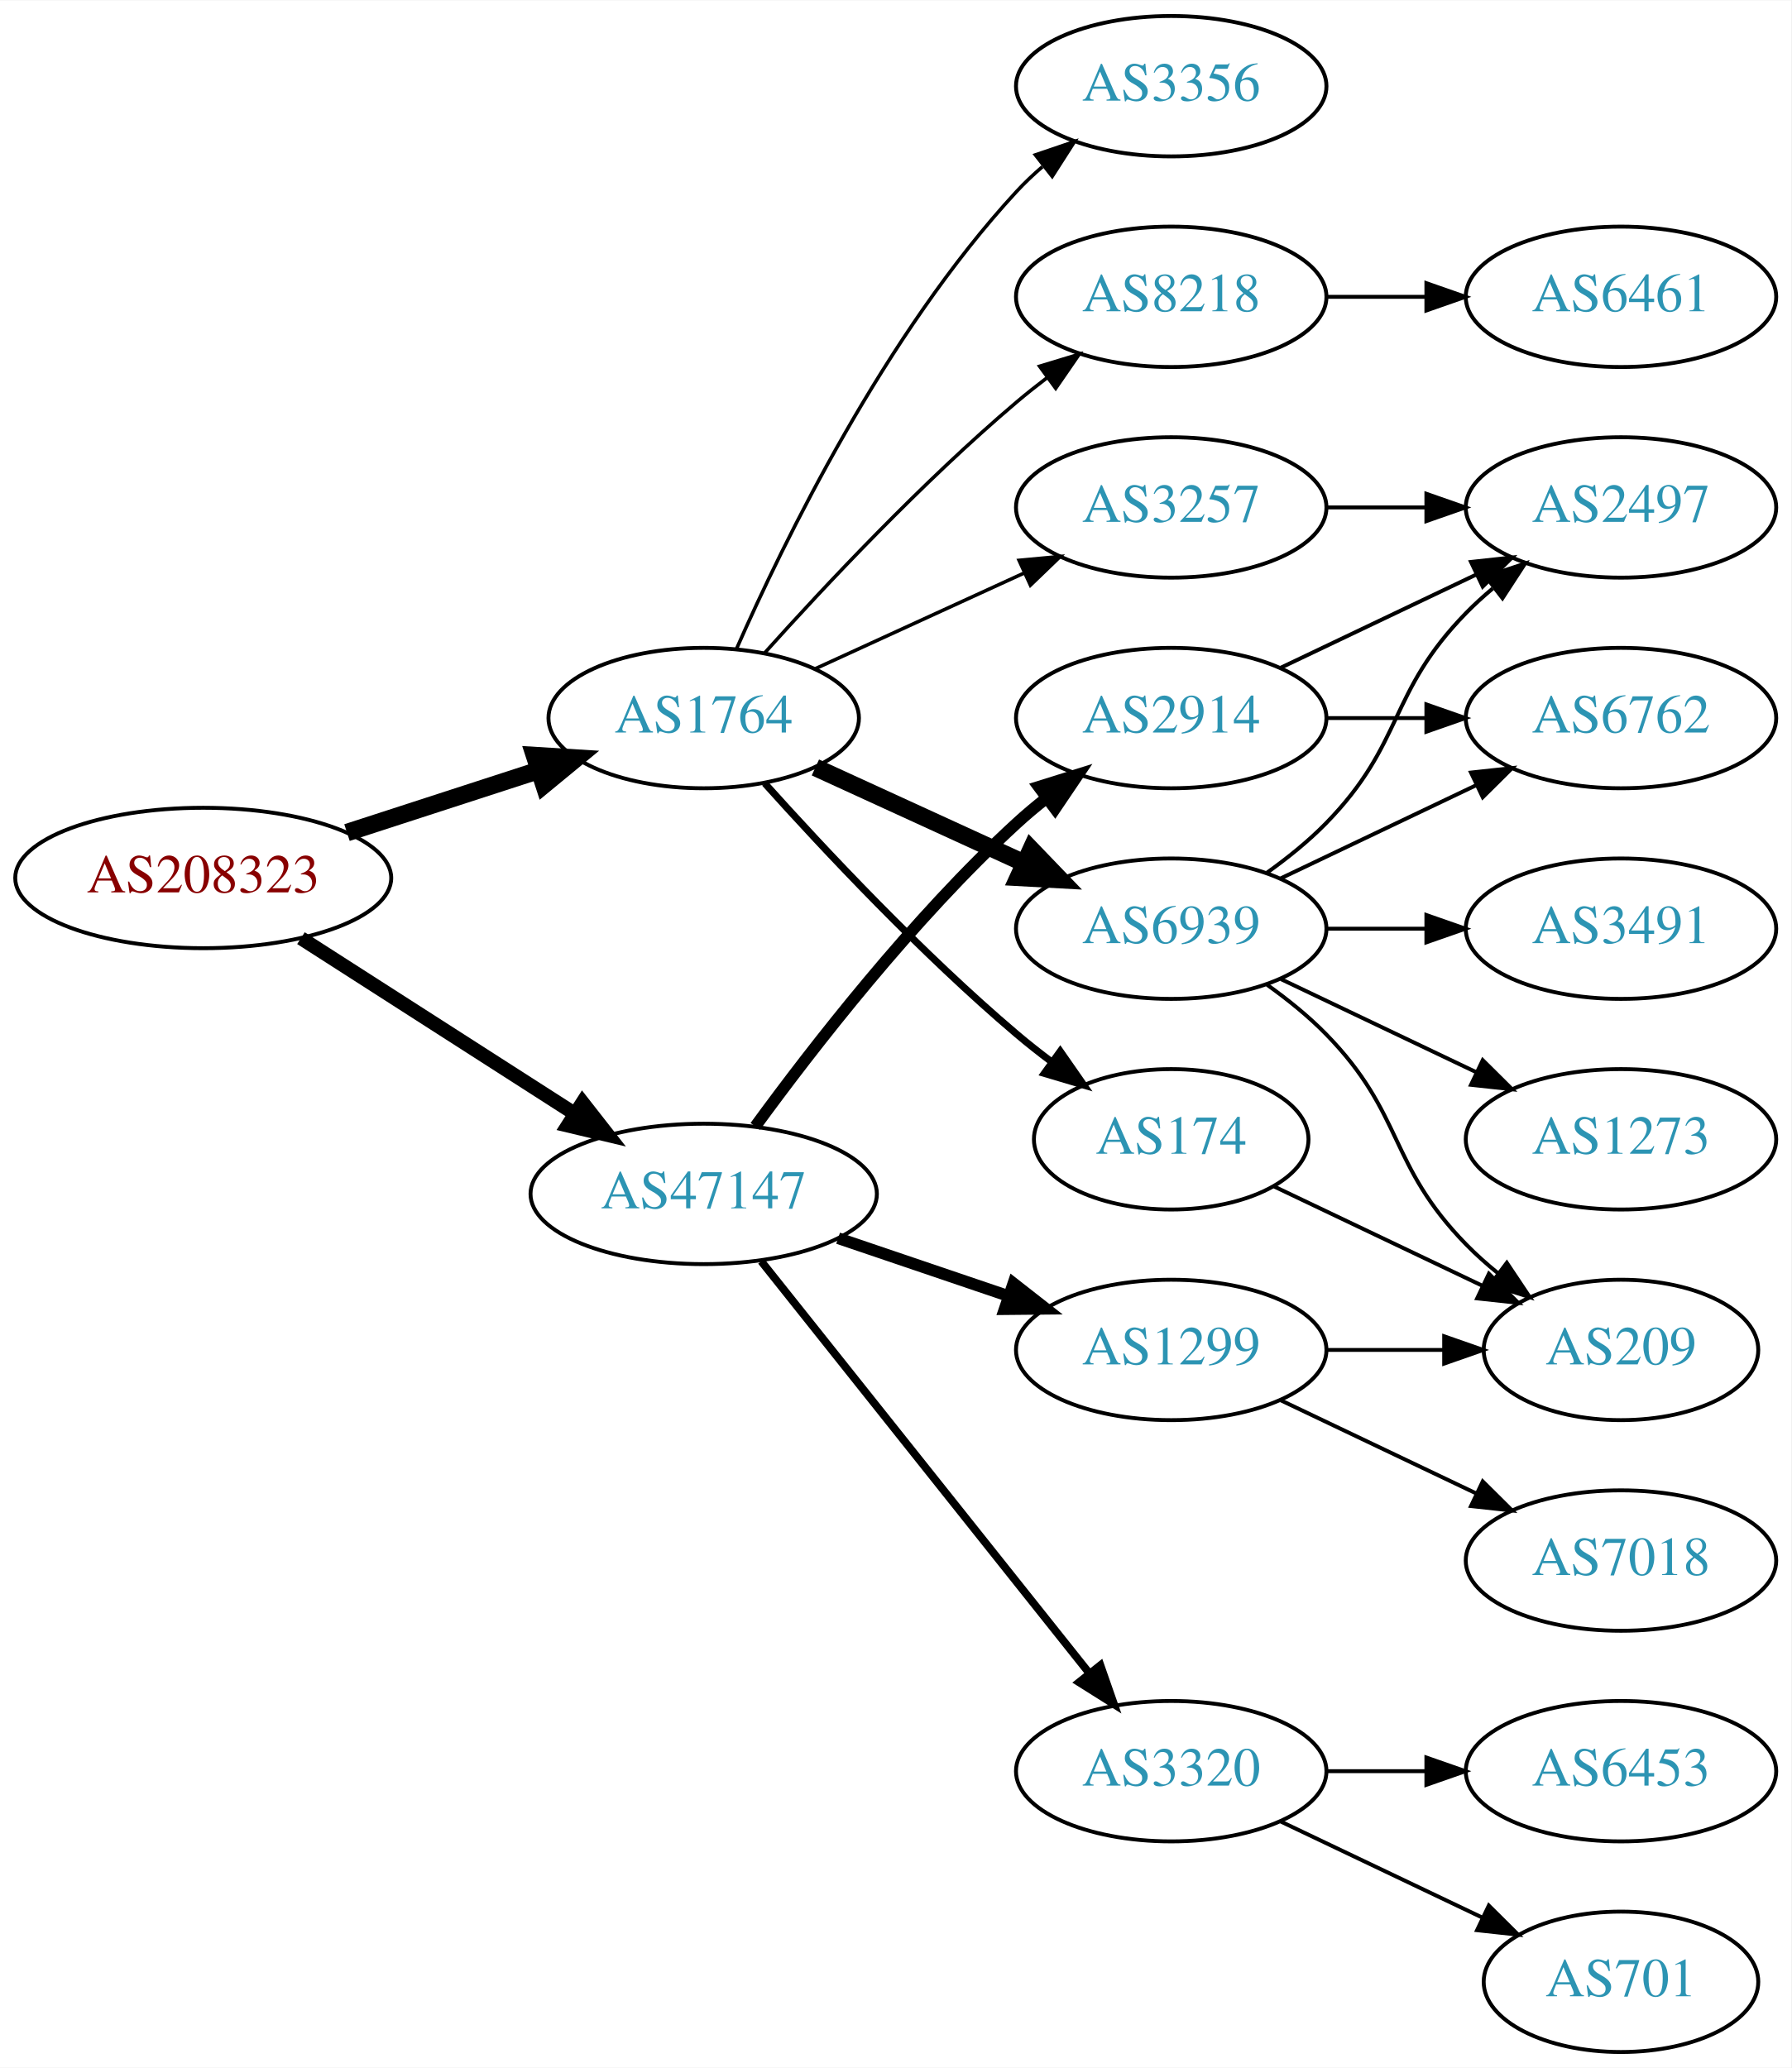
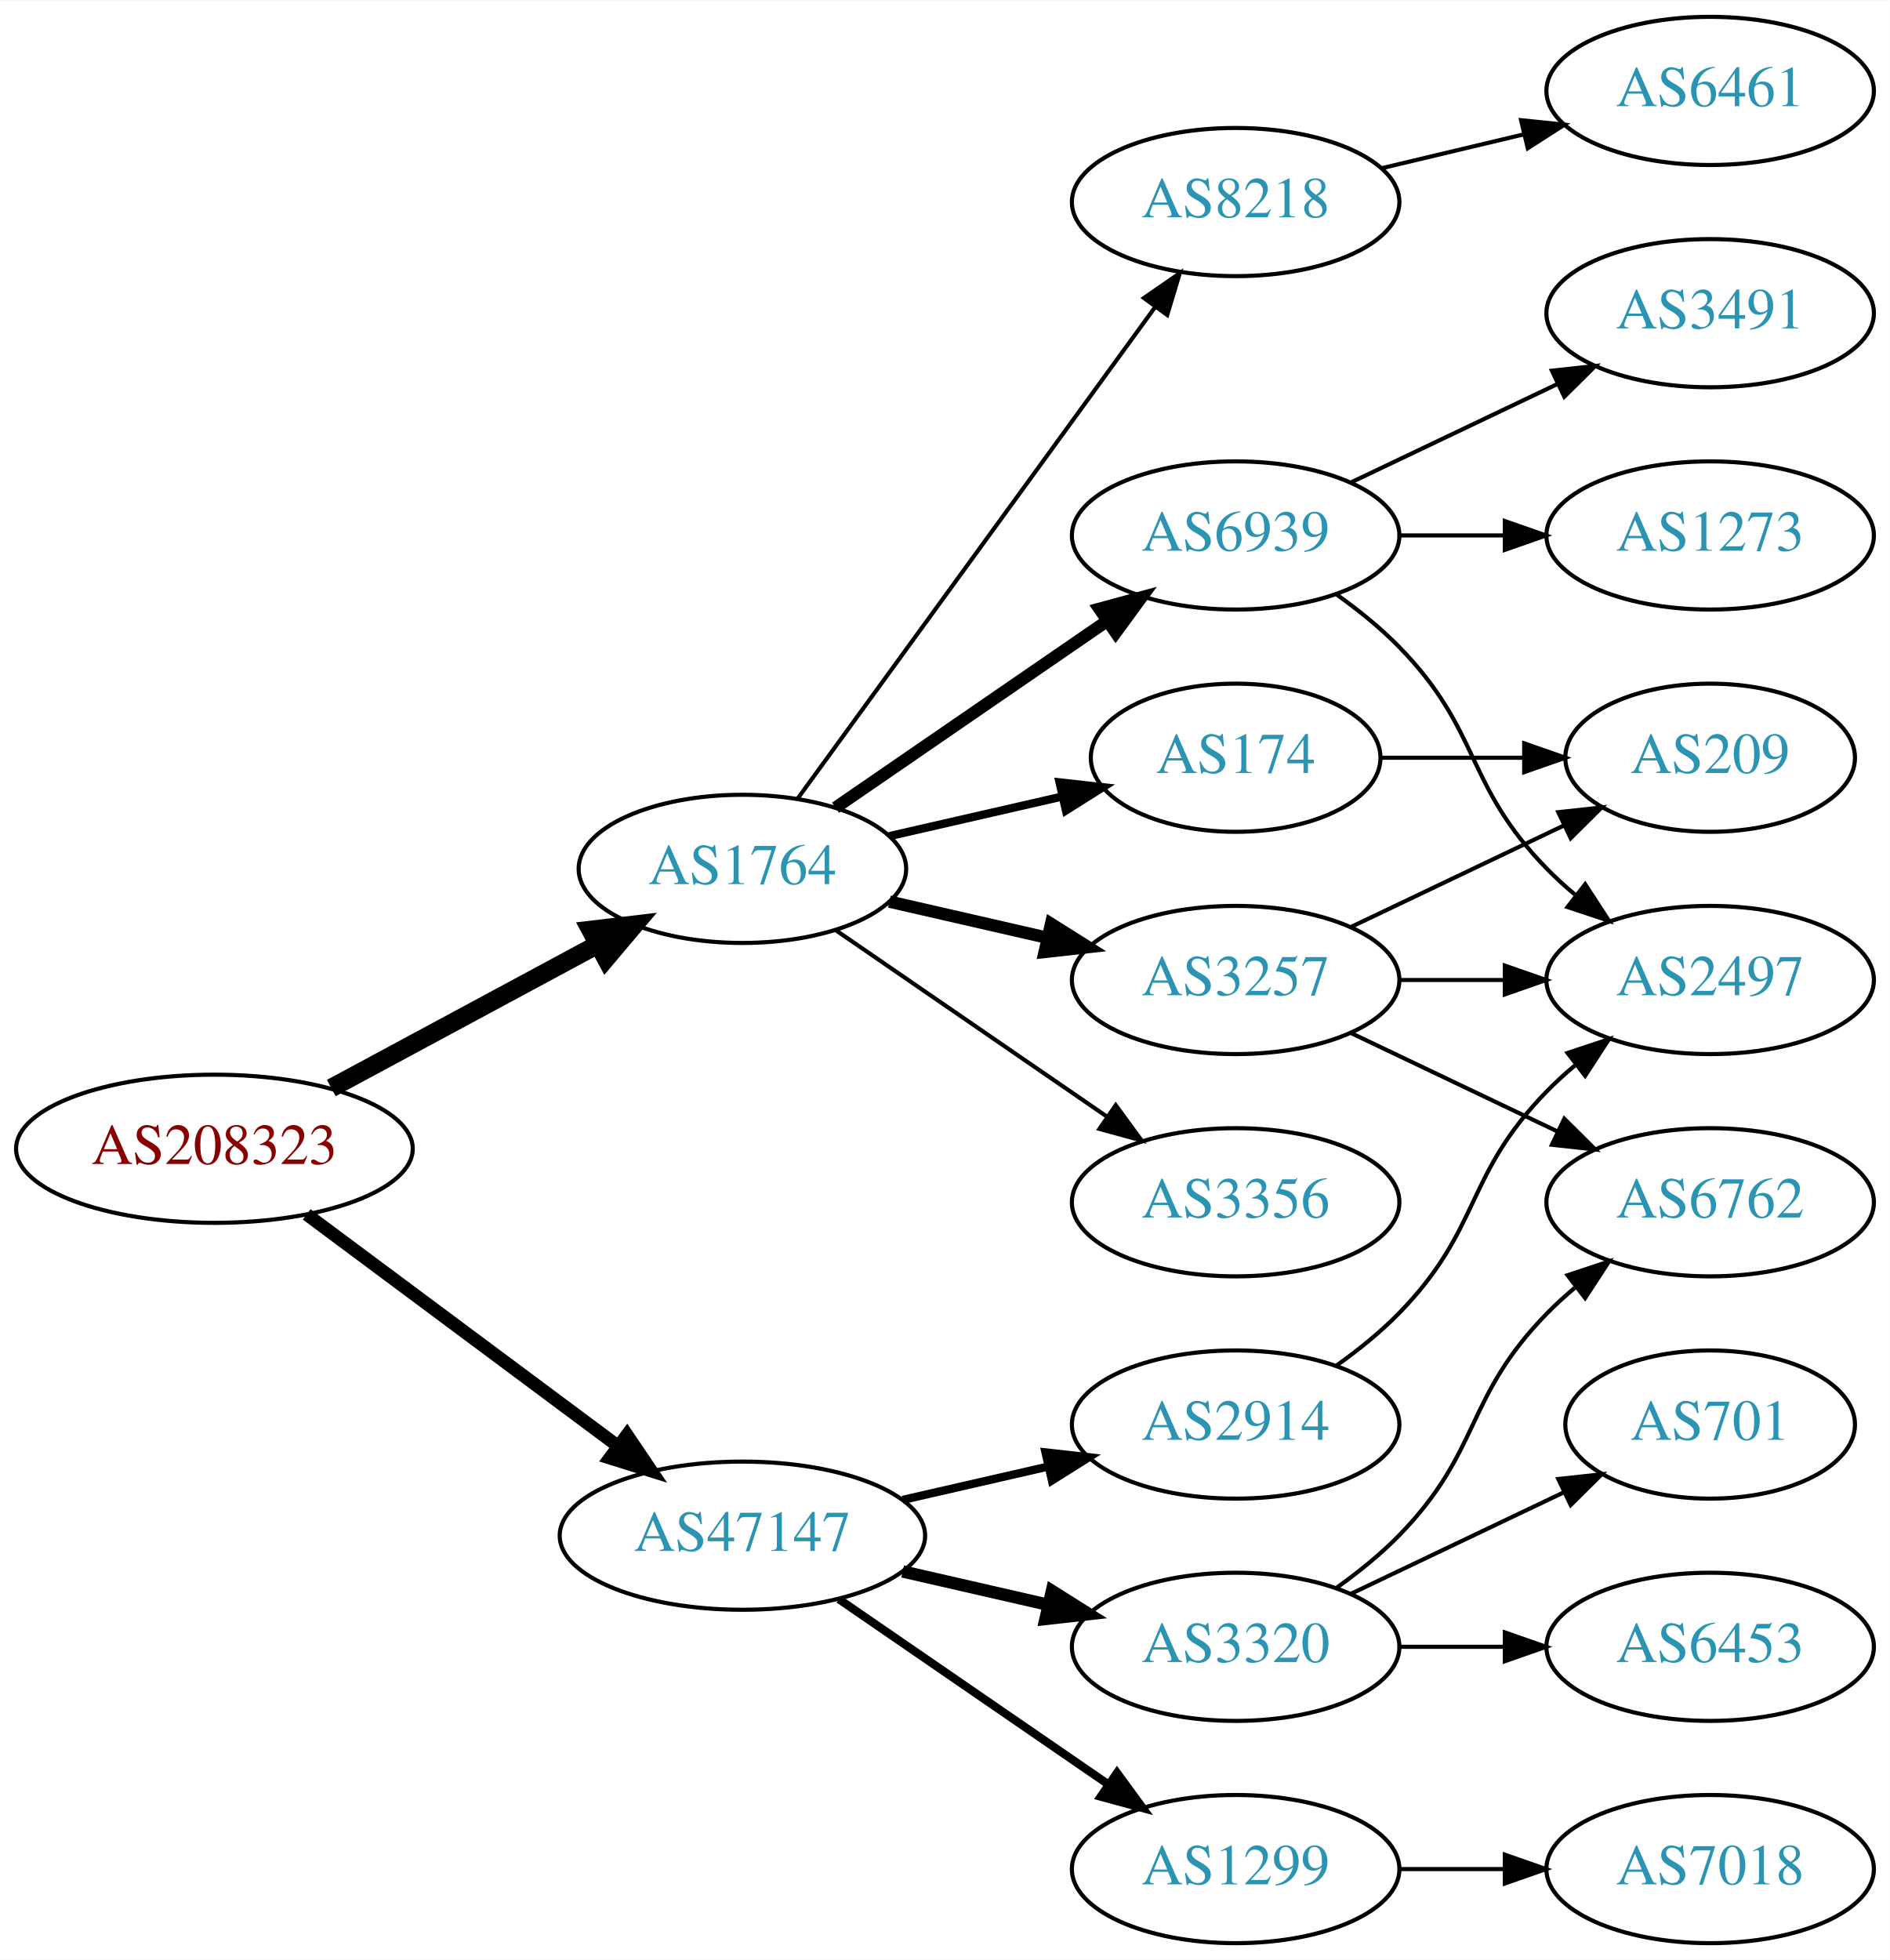
- <svg xmlns="http://www.w3.org/2000/svg" xmlns:xlink="http://www.w3.org/1999/xlink" width="459pt" height="530pt" viewBox="0.00 0.00 459.17 530.00">
-   <g id="graph0" class="graph" transform="scale(1 1) rotate(0) translate(4 526)">
-     <polygon fill="white" stroke="none" points="-4,4 -4,-526 455.17,-526 455.17,4 -4,4" />
+ <svg xmlns="http://www.w3.org/2000/svg" xmlns:xlink="http://www.w3.org/1999/xlink" width="459pt" height="476pt" viewBox="0.00 0.00 459.17 476.00">
+   <g id="graph0" class="graph" transform="scale(1 1) rotate(0) translate(4 472)">
+     <polygon fill="white" stroke="none" points="-4,4 -4,-472 455.17,-472 455.17,4 -4,4" />
    <g id="node1" class="node">
      <g id="a_node1">
        <a xlink:href="/asn/208323" xlink:title="AS208323 ~ ZVR: 1254016365 [AT]">
-           <ellipse fill="#ffffff" stroke="black" cx="48.096" cy="-301" rx="48.192" ry="18" />
-           <text text-anchor="middle" x="48.096" y="-297.3" font-family="Times,serif" font-size="14.00" fill="#880000">AS208323</text>
+           <ellipse fill="#ffffff" stroke="black" cx="48.096" cy="-193" rx="48.192" ry="18" />
+           <text text-anchor="middle" x="48.096" y="-189.3" font-family="Times,serif" font-size="14.00" fill="#880000">AS208323</text>
        </a>
      </g>
    </g>
    <g id="node2" class="node">
      <g id="a_node2">
        <a xlink:href="/asn/1764" xlink:title="AS1764 ~ NEXTLAYER-AS [AT]">
-           <ellipse fill="#ffffff" stroke="black" cx="176.388" cy="-342" rx="39.794" ry="18" />
-           <text text-anchor="middle" x="176.388" y="-338.3" font-family="Times,serif" font-size="14.00" fill="#2c94b3">AS1764</text>
+           <ellipse fill="#ffffff" stroke="black" cx="176.388" cy="-261" rx="39.794" ry="18" />
+           <text text-anchor="middle" x="176.388" y="-257.3" font-family="Times,serif" font-size="14.00" fill="#2c94b3">AS1764</text>
        </a>
      </g>
    </g>
    <g id="edge1" class="edge">
-       <path fill="none" stroke="black" stroke-width="4.5" d="M84.948,-312.639C100.287,-317.619 118.287,-323.463 134.173,-328.62" />
-       <polygon fill="black" stroke="black" stroke-width="4.5" points="133.021,-332.386 143.748,-331.728 135.452,-324.895 133.021,-332.386" />
+       <path fill="none" stroke="black" stroke-width="4.5" d="M76.499,-207.755C95.498,-217.985 120.934,-231.68 141.251,-242.62" />
+       <polygon fill="black" stroke="black" stroke-width="4.5" points="139.512,-246.155 150.184,-247.429 143.246,-239.222 139.512,-246.155" />
    </g>
    <g id="node3" class="node">
      <g id="a_node3">
        <a xlink:href="/asn/47147" xlink:title="AS47147 ~ ANEXIA Internetdienstleistungs GmbH [AT]">
-           <ellipse fill="#ffffff" stroke="black" cx="176.388" cy="-220" rx="44.393" ry="18" />
-           <text text-anchor="middle" x="176.388" y="-216.3" font-family="Times,serif" font-size="14.00" fill="#2c94b3">AS47147</text>
+           <ellipse fill="#ffffff" stroke="black" cx="176.388" cy="-99" rx="44.393" ry="18" />
+           <text text-anchor="middle" x="176.388" y="-95.3" font-family="Times,serif" font-size="14.00" fill="#2c94b3">AS47147</text>
        </a>
      </g>
    </g>
    <g id="edge2" class="edge">
-       <path fill="none" stroke="black" stroke-width="3.6" d="M73.147,-285.574C93.024,-272.826 121.421,-254.613 143.246,-240.615" />
-       <polygon fill="black" stroke="black" stroke-width="3.6" points="145.325,-243.439 151.853,-235.095 141.546,-237.547 145.325,-243.439" />
+       <path fill="none" stroke="black" stroke-width="3.15" d="M70.519,-177.054C91.328,-161.566 123.078,-137.934 146.192,-120.731" />
+       <polygon fill="black" stroke="black" stroke-width="3.15" points="148.348,-123.489 154.28,-114.71 144.169,-117.873 148.348,-123.489" />
    </g>
    <g id="node4" class="node">
      <g id="a_node4">
-         <a xlink:href="/asn/3257" xlink:title="AS3257 ~ GTT [DE]">
-           <ellipse fill="#ffffff" stroke="black" cx="296.23" cy="-396" rx="39.794" ry="18" />
-           <text text-anchor="middle" x="296.23" y="-392.3" font-family="Times,serif" font-size="14.00" fill="#2c94b3">AS3257</text>
+         <a xlink:href="/asn/8218" xlink:title="AS8218 ~ legacy Neotelecoms [FR]">
+           <ellipse fill="#ffffff" stroke="black" cx="296.23" cy="-423" rx="39.794" ry="18" />
+           <text text-anchor="middle" x="296.23" y="-419.3" font-family="Times,serif" font-size="14.00" fill="#2c94b3">AS8218</text>
        </a>
      </g>
    </g>
    <g id="edge3" class="edge">
-       <path fill="none" stroke="black" stroke-width="0.9" d="M205.016,-354.661C220.973,-361.973 241.244,-371.261 258.527,-379.181" />
-       <polygon fill="black" stroke="black" stroke-width="0.9" points="257.225,-382.435 267.774,-383.419 260.141,-376.071 257.225,-382.435" />
+       <path fill="none" stroke="black" d="M189.776,-278.031C210.498,-306.517 252.301,-363.985 276.589,-397.374" />
+       <polygon fill="black" stroke="black" points="273.94,-399.682 282.653,-405.71 279.601,-395.564 273.94,-399.682" />
    </g>
    <g id="node5" class="node">
      <g id="a_node5">
-         <a xlink:href="/asn/174" xlink:title="AS174 ~ Cogent Communications [US]">
-           <ellipse fill="#ffffff" stroke="black" cx="296.23" cy="-234" rx="35.194" ry="18" />
-           <text text-anchor="middle" x="296.23" y="-230.3" font-family="Times,serif" font-size="14.00" fill="#2c94b3">AS174</text>
+         <a xlink:href="/asn/6939" xlink:title="AS6939 ~ Hurricane Electric LLC [US]">
+           <ellipse fill="#ffffff" stroke="black" cx="296.23" cy="-342" rx="39.794" ry="18" />
+           <text text-anchor="middle" x="296.23" y="-338.3" font-family="Times,serif" font-size="14.00" fill="#2c94b3">AS6939</text>
        </a>
      </g>
    </g>
    <g id="edge4" class="edge">
-       <path fill="none" stroke="black" stroke-width="1.8" d="M192.034,-325.275C207.334,-308.235 232.432,-281.477 256.584,-261 259.436,-258.582 262.501,-256.167 265.612,-253.831" />
-       <polygon fill="black" stroke="black" stroke-width="1.8" points="267.785,-256.578 273.84,-247.884 263.685,-250.905 267.785,-256.578" />
+       <path fill="none" stroke="black" stroke-width="3" d="M199.002,-275.857C217.49,-288.565 244.304,-306.995 264.934,-321.175" />
+       <polygon fill="black" stroke="black" stroke-width="3" points="263.13,-324.183 273.354,-326.963 267.096,-318.414 263.13,-324.183" />
    </g>
    <g id="node6" class="node">
      <g id="a_node6">
-         <a xlink:href="/asn/3356" xlink:title="AS3356 ~ Level 3 Parent, LLC [US]">
-           <ellipse fill="#ffffff" stroke="black" cx="296.23" cy="-504" rx="39.794" ry="18" />
-           <text text-anchor="middle" x="296.23" y="-500.3" font-family="Times,serif" font-size="14.00" fill="#2c94b3">AS3356</text>
+         <a xlink:href="/asn/174" xlink:title="AS174 ~ Cogent Communications [US]">
+           <ellipse fill="#ffffff" stroke="black" cx="296.23" cy="-288" rx="35.194" ry="18" />
+           <text text-anchor="middle" x="296.23" y="-284.3" font-family="Times,serif" font-size="14.00" fill="#2c94b3">AS174</text>
        </a>
      </g>
    </g>
    <g id="edge5" class="edge">
-       <path fill="none" stroke="black" stroke-width="0.9" d="M184.803,-359.761C196.872,-387.183 222.843,-440.473 256.584,-477 258.614,-479.198 260.853,-481.319 263.199,-483.34" />
-       <polygon fill="black" stroke="black" stroke-width="0.9" points="261.411,-486.386 271.443,-489.794 265.726,-480.874 261.411,-486.386" />
+       <path fill="none" stroke="black" stroke-width="2" d="M212.107,-268.955C225.199,-271.955 240.222,-275.396 253.862,-278.522" />
+       <polygon fill="black" stroke="black" stroke-width="2" points="253.44,-282.016 263.97,-280.838 255.004,-275.193 253.44,-282.016" />
    </g>
    <g id="node7" class="node">
      <g id="a_node7">
-         <a xlink:href="/asn/6939" xlink:title="AS6939 ~ Hurricane Electric LLC [US]">
-           <ellipse fill="#ffffff" stroke="black" cx="296.23" cy="-288" rx="39.794" ry="18" />
-           <text text-anchor="middle" x="296.23" y="-284.3" font-family="Times,serif" font-size="14.00" fill="#2c94b3">AS6939</text>
+         <a xlink:href="/asn/3257" xlink:title="AS3257 ~ GTT [DE]">
+           <ellipse fill="#ffffff" stroke="black" cx="296.23" cy="-234" rx="39.794" ry="18" />
+           <text text-anchor="middle" x="296.23" y="-230.3" font-family="Times,serif" font-size="14.00" fill="#2c94b3">AS3257</text>
        </a>
      </g>
    </g>
    <g id="edge6" class="edge">
-       <path fill="none" stroke="black" stroke-width="4.5" d="M205.016,-329.339C220.973,-322.027 241.244,-312.739 258.527,-304.819" />
-       <polygon fill="black" stroke="black" stroke-width="4.5" points="260.324,-308.327 267.774,-300.581 257.043,-301.168 260.324,-308.327" />
+       <path fill="none" stroke="black" stroke-width="3" d="M212.107,-253.045C224.107,-250.296 237.728,-247.175 250.42,-244.267" />
+       <polygon fill="black" stroke="black" stroke-width="3" points="251.386,-247.636 260.352,-241.991 249.823,-240.813 251.386,-247.636" />
    </g>
    <g id="node8" class="node">
      <g id="a_node8">
-         <a xlink:href="/asn/8218" xlink:title="AS8218 ~ legacy Neotelecoms [FR]">
-           <ellipse fill="#ffffff" stroke="black" cx="296.23" cy="-450" rx="39.794" ry="18" />
-           <text text-anchor="middle" x="296.23" y="-446.3" font-family="Times,serif" font-size="14.00" fill="#2c94b3">AS8218</text>
+         <a xlink:href="/asn/3356" xlink:title="AS3356 ~ Level 3 Parent, LLC [US]">
+           <ellipse fill="#ffffff" stroke="black" cx="296.23" cy="-180" rx="39.794" ry="18" />
+           <text text-anchor="middle" x="296.23" y="-176.3" font-family="Times,serif" font-size="14.00" fill="#2c94b3">AS3356</text>
        </a>
      </g>
    </g>
    <g id="edge7" class="edge">
-       <path fill="none" stroke="black" stroke-width="0.9" d="M192.034,-358.725C207.334,-375.765 232.432,-402.523 256.584,-423 259.081,-425.117 261.741,-427.232 264.453,-429.293" />
-       <polygon fill="black" stroke="black" stroke-width="0.9" points="262.489,-432.194 272.629,-435.266 266.619,-426.541 262.489,-432.194" />
+       <path fill="none" stroke="black" d="M199.002,-246.143C217.49,-233.435 244.304,-215.005 264.934,-200.825" />
+       <polygon fill="black" stroke="black" points="267.096,-203.586 273.354,-195.037 263.13,-197.817 267.096,-203.586" />
    </g>
    <g id="node15" class="node">
      <g id="a_node15">
-         <a xlink:href="/asn/2914" xlink:title="AS2914 ~ NTT America, Inc. [US]">
-           <ellipse fill="#ffffff" stroke="black" cx="296.23" cy="-342" rx="39.794" ry="18" />
-           <text text-anchor="middle" x="296.23" y="-338.3" font-family="Times,serif" font-size="14.00" fill="#2c94b3">AS2914</text>
+         <a xlink:href="/asn/3320" xlink:title="AS3320 ~ DTAG [DE]">
+           <ellipse fill="#ffffff" stroke="black" cx="296.23" cy="-72" rx="39.794" ry="18" />
+           <text text-anchor="middle" x="296.23" y="-68.3" font-family="Times,serif" font-size="14.00" fill="#2c94b3">AS3320</text>
        </a>
      </g>
    </g>
    <g id="edge16" class="edge">
-       <path fill="none" stroke="black" stroke-width="3" d="M189.609,-237.31C204.21,-257.312 230.014,-290.6 256.584,-315 258.995,-317.214 261.596,-319.396 264.269,-321.501" />
-       <polygon fill="black" stroke="black" stroke-width="3" points="262.274,-324.379 272.386,-327.542 266.454,-318.764 262.274,-324.379" />
+       <path fill="none" stroke="black" stroke-width="3" d="M215.322,-90.308C226.563,-87.733 238.976,-84.889 250.599,-82.226" />
+       <polygon fill="black" stroke="black" stroke-width="3" points="251.595,-85.588 260.56,-79.944 250.031,-78.765 251.595,-85.588" />
    </g>
    <g id="node16" class="node">
      <g id="a_node16">
        <a xlink:href="/asn/1299" xlink:title="AS1299 ~ Telia Carrier [EU]">
-           <ellipse fill="#ffffff" stroke="black" cx="296.23" cy="-180" rx="39.794" ry="18" />
-           <text text-anchor="middle" x="296.23" y="-176.3" font-family="Times,serif" font-size="14.00" fill="#2c94b3">AS1299</text>
+           <ellipse fill="#ffffff" stroke="black" cx="296.23" cy="-18" rx="39.794" ry="18" />
+           <text text-anchor="middle" x="296.23" y="-14.3" font-family="Times,serif" font-size="14.00" fill="#2c94b3">AS1299</text>
        </a>
      </g>
    </g>
    <g id="edge17" class="edge">
-       <path fill="none" stroke="black" stroke-width="3" d="M210.841,-208.645C224.442,-204.028 240.284,-198.651 254.546,-193.81" />
-       <polygon fill="black" stroke="black" stroke-width="3" points="255.775,-197.089 264.119,-190.56 253.525,-190.46 255.775,-197.089" />
+       <path fill="none" stroke="black" stroke-width="2" d="M199.83,-83.574C218.412,-70.802 244.972,-52.545 265.352,-38.537" />
+       <polygon fill="black" stroke="black" stroke-width="2" points="267.408,-41.371 273.666,-32.822 263.443,-35.602 267.408,-41.371" />
    </g>
    <g id="node17" class="node">
      <g id="a_node17">
-         <a xlink:href="/asn/3320" xlink:title="AS3320 ~ DTAG [DE]">
-           <ellipse fill="#ffffff" stroke="black" cx="296.23" cy="-72" rx="39.794" ry="18" />
-           <text text-anchor="middle" x="296.23" y="-68.3" font-family="Times,serif" font-size="14.00" fill="#2c94b3">AS3320</text>
+         <a xlink:href="/asn/2914" xlink:title="AS2914 ~ NTT America, Inc. [US]">
+           <ellipse fill="#ffffff" stroke="black" cx="296.23" cy="-126" rx="39.794" ry="18" />
+           <text text-anchor="middle" x="296.23" y="-122.3" font-family="Times,serif" font-size="14.00" fill="#2c94b3">AS2914</text>
        </a>
      </g>
    </g>
    <g id="edge18" class="edge">
-       <path fill="none" stroke="black" stroke-width="2" d="M191.136,-202.733C211.892,-176.666 251.337,-127.126 275.261,-97.079" />
-       <polygon fill="black" stroke="black" stroke-width="2" points="278.078,-99.16 281.569,-89.157 272.602,-94.8 278.078,-99.16" />
+       <path fill="none" stroke="black" stroke-width="2" d="M215.322,-107.692C226.563,-110.267 238.976,-113.111 250.599,-115.774" />
+       <polygon fill="black" stroke="black" stroke-width="2" points="250.031,-119.235 260.56,-118.057 251.595,-112.412 250.031,-119.235" />
    </g>
    <g id="node9" class="node">
      <g id="a_node9">
-         <a xlink:href="/asn/2497" xlink:title="AS2497 ~ Internet Initiative Japan Inc. [JP]">
-           <ellipse fill="#ffffff" stroke="black" cx="411.523" cy="-396" rx="39.794" ry="18" />
-           <text text-anchor="middle" x="411.523" y="-392.3" font-family="Times,serif" font-size="14.00" fill="#2c94b3">AS2497</text>
-         </a>
-       </g>
-     </g>
-     <g id="edge8" class="edge">
-       <path fill="none" stroke="black" d="M335.902,-396C344.105,-396 352.869,-396 361.401,-396" />
-       <polygon fill="black" stroke="black" points="361.641,-399.5 371.641,-396 361.641,-392.5 361.641,-399.5" />
-     </g>
-     <g id="node13" class="node">
-       <g id="a_node13">
-         <a xlink:href="/asn/209" xlink:title="AS209 ~ CenturyLink Communications, LLC [US]">
-           <ellipse fill="#ffffff" stroke="black" cx="411.523" cy="-180" rx="35.194" ry="18" />
-           <text text-anchor="middle" x="411.523" y="-176.3" font-family="Times,serif" font-size="14.00" fill="#2c94b3">AS209</text>
-         </a>
-       </g>
-     </g>
-     <g id="edge14" class="edge">
-       <path fill="none" stroke="black" d="M322.655,-221.881C338.398,-214.378 358.82,-204.644 376.013,-196.449" />
-       <polygon fill="black" stroke="black" points="377.662,-199.54 385.183,-192.078 374.65,-193.221 377.662,-199.54" />
-     </g>
-     <g id="edge13" class="edge">
-       <path fill="none" stroke="black" d="M320.824,-302.389C326.08,-306.148 331.412,-310.437 335.877,-315 356.049,-335.617 351.704,-348.383 371.877,-369 373.969,-371.139 376.253,-373.218 378.63,-375.21" />
-       <polygon fill="black" stroke="black" points="376.873,-378.275 386.929,-381.611 381.148,-372.732 376.873,-378.275" />
-     </g>
-     <g id="node10" class="node">
-       <g id="a_node10">
-         <a xlink:href="/asn/1273" xlink:title="AS1273 ~ Vodafone Group PLC [EU]">
-           <ellipse fill="#ffffff" stroke="black" cx="411.523" cy="-234" rx="39.794" ry="18" />
-           <text text-anchor="middle" x="411.523" y="-230.3" font-family="Times,serif" font-size="14.00" fill="#2c94b3">AS1273</text>
-         </a>
-       </g>
-     </g>
-     <g id="edge9" class="edge">
-       <path fill="none" stroke="black" d="M324.367,-275.066C339.361,-267.919 358.182,-258.948 374.405,-251.215" />
-       <polygon fill="black" stroke="black" points="376.087,-254.291 383.608,-246.829 373.075,-247.972 376.087,-254.291" />
-     </g>
-     <g id="node11" class="node">
-       <g id="a_node11">
-         <a xlink:href="/asn/3491" xlink:title="AS3491 ~ PCCW Global, Inc. [US]">
-           <ellipse fill="#ffffff" stroke="black" cx="411.523" cy="-288" rx="39.794" ry="18" />
-           <text text-anchor="middle" x="411.523" y="-284.3" font-family="Times,serif" font-size="14.00" fill="#2c94b3">AS3491</text>
-         </a>
-       </g>
-     </g>
-     <g id="edge10" class="edge">
-       <path fill="none" stroke="black" d="M335.902,-288C344.105,-288 352.869,-288 361.401,-288" />
-       <polygon fill="black" stroke="black" points="361.641,-291.5 371.641,-288 361.641,-284.5 361.641,-291.5" />
-     </g>
-     <g id="node12" class="node">
-       <g id="a_node12">
-         <a xlink:href="/asn/6762" xlink:title="AS6762 ~ TELECOM ITALIA SPARKLE S.p.A. [IT]">
-           <ellipse fill="#ffffff" stroke="black" cx="411.523" cy="-342" rx="39.794" ry="18" />
-           <text text-anchor="middle" x="411.523" y="-338.3" font-family="Times,serif" font-size="14.00" fill="#2c94b3">AS6762</text>
-         </a>
-       </g>
-     </g>
-     <g id="edge11" class="edge">
-       <path fill="none" stroke="black" d="M324.367,-300.934C339.361,-308.081 358.182,-317.052 374.405,-324.785" />
-       <polygon fill="black" stroke="black" points="373.075,-328.028 383.608,-329.171 376.087,-321.709 373.075,-328.028" />
-     </g>
-     <g id="edge12" class="edge">
-       <path fill="none" stroke="black" d="M320.824,-273.611C326.08,-269.852 331.412,-265.563 335.877,-261 356.049,-240.383 351.704,-227.617 371.877,-207 374.356,-204.466 377.102,-202.017 379.955,-199.696" />
-       <polygon fill="black" stroke="black" points="382.257,-202.343 388.14,-193.532 378.046,-196.752 382.257,-202.343" />
-     </g>
-     <g id="node14" class="node">
-       <g id="a_node14">
        <a xlink:href="/asn/6461" xlink:title="AS6461 ~ Zayo Bandwidth [US]">
          <ellipse fill="#ffffff" stroke="black" cx="411.523" cy="-450" rx="39.794" ry="18" />
          <text text-anchor="middle" x="411.523" y="-446.3" font-family="Times,serif" font-size="14.00" fill="#2c94b3">AS6461</text>
        </a>
      </g>
    </g>
-     <g id="edge15" class="edge">
-       <path fill="none" stroke="black" d="M335.902,-450C344.105,-450 352.869,-450 361.401,-450" />
-       <polygon fill="black" stroke="black" points="361.641,-453.5 371.641,-450 361.641,-446.5 361.641,-453.5" />
-     </g>
-     <g id="edge20" class="edge">
+     <g id="edge8" class="edge">
+       <path fill="none" stroke="black" d="M331.837,-431.248C342.709,-433.838 354.863,-436.735 366.305,-439.462" />
+       <polygon fill="black" stroke="black" points="365.589,-442.889 376.128,-441.803 367.212,-436.08 365.589,-442.889" />
+     </g>
+     <g id="node10" class="node">
+       <g id="a_node10">
+         <a xlink:href="/asn/3491" xlink:title="AS3491 ~ PCCW Global, Inc. [US]">
+           <ellipse fill="#ffffff" stroke="black" cx="411.523" cy="-396" rx="39.794" ry="18" />
+           <text text-anchor="middle" x="411.523" y="-392.3" font-family="Times,serif" font-size="14.00" fill="#2c94b3">AS3491</text>
+         </a>
+       </g>
+     </g>
+     <g id="edge9" class="edge">
      <path fill="none" stroke="black" d="M324.367,-354.934C339.361,-362.081 358.182,-371.052 374.405,-378.785" />
      <polygon fill="black" stroke="black" points="373.075,-382.028 383.608,-383.171 376.087,-375.709 373.075,-382.028" />
    </g>
-     <g id="edge19" class="edge">
+     <g id="node11" class="node">
+       <g id="a_node11">
+         <a xlink:href="/asn/2497" xlink:title="AS2497 ~ Internet Initiative Japan Inc. [JP]">
+           <ellipse fill="#ffffff" stroke="black" cx="411.523" cy="-234" rx="39.794" ry="18" />
+           <text text-anchor="middle" x="411.523" y="-230.3" font-family="Times,serif" font-size="14.00" fill="#2c94b3">AS2497</text>
+         </a>
+       </g>
+     </g>
+     <g id="edge10" class="edge">
+       <path fill="none" stroke="black" d="M320.824,-327.611C326.08,-323.852 331.412,-319.563 335.877,-315 356.049,-294.383 351.704,-281.617 371.877,-261 373.969,-258.861 376.253,-256.782 378.63,-254.79" />
+       <polygon fill="black" stroke="black" points="381.148,-257.268 386.929,-248.389 376.873,-251.725 381.148,-257.268" />
+     </g>
+     <g id="node12" class="node">
+       <g id="a_node12">
+         <a xlink:href="/asn/1273" xlink:title="AS1273 ~ Vodafone Group PLC [EU]">
+           <ellipse fill="#ffffff" stroke="black" cx="411.523" cy="-342" rx="39.794" ry="18" />
+           <text text-anchor="middle" x="411.523" y="-338.3" font-family="Times,serif" font-size="14.00" fill="#2c94b3">AS1273</text>
+         </a>
+       </g>
+     </g>
+     <g id="edge11" class="edge">
      <path fill="none" stroke="black" d="M335.902,-342C344.105,-342 352.869,-342 361.401,-342" />
      <polygon fill="black" stroke="black" points="361.641,-345.5 371.641,-342 361.641,-338.5 361.641,-345.5" />
    </g>
-     <g id="edge24" class="edge">
-       <path fill="none" stroke="black" d="M335.902,-180C345.608,-180 356.098,-180 366.061,-180" />
-       <polygon fill="black" stroke="black" points="366.198,-183.5 376.198,-180 366.198,-176.5 366.198,-183.5" />
+     <g id="node14" class="node">
+       <g id="a_node14">
+         <a xlink:href="/asn/209" xlink:title="AS209 ~ CenturyLink Communications, LLC [US]">
+           <ellipse fill="#ffffff" stroke="black" cx="411.523" cy="-288" rx="35.194" ry="18" />
+           <text text-anchor="middle" x="411.523" y="-284.3" font-family="Times,serif" font-size="14.00" fill="#2c94b3">AS209</text>
+         </a>
+       </g>
+     </g>
+     <g id="edge15" class="edge">
+       <path fill="none" stroke="black" d="M331.529,-288C342.399,-288 354.577,-288 366.054,-288" />
+       <polygon fill="black" stroke="black" points="366.341,-291.5 376.341,-288 366.341,-284.5 366.341,-291.5" />
+     </g>
+     <g id="edge12" class="edge">
+       <path fill="none" stroke="black" d="M335.902,-234C344.105,-234 352.869,-234 361.401,-234" />
+       <polygon fill="black" stroke="black" points="361.641,-237.5 371.641,-234 361.641,-230.5 361.641,-237.5" />
+     </g>
+     <g id="node13" class="node">
+       <g id="a_node13">
+         <a xlink:href="/asn/6762" xlink:title="AS6762 ~ TELECOM ITALIA SPARKLE S.p.A. [IT]">
+           <ellipse fill="#ffffff" stroke="black" cx="411.523" cy="-180" rx="39.794" ry="18" />
+           <text text-anchor="middle" x="411.523" y="-176.3" font-family="Times,serif" font-size="14.00" fill="#2c94b3">AS6762</text>
+         </a>
+       </g>
+     </g>
+     <g id="edge13" class="edge">
+       <path fill="none" stroke="black" d="M324.367,-221.066C339.361,-213.919 358.182,-204.948 374.405,-197.215" />
+       <polygon fill="black" stroke="black" points="376.087,-200.291 383.608,-192.829 373.075,-193.972 376.087,-200.291" />
+     </g>
+     <g id="edge14" class="edge">
+       <path fill="none" stroke="black" d="M324.367,-246.934C339.798,-254.29 359.284,-263.577 375.819,-271.459" />
+       <polygon fill="black" stroke="black" points="374.628,-274.768 385.161,-275.911 377.64,-268.449 374.628,-274.768" />
+     </g>
+     <g id="edge20" class="edge">
+       <path fill="none" stroke="black" d="M320.824,-86.389C326.08,-90.148 331.412,-94.437 335.877,-99 356.049,-119.617 351.704,-132.383 371.877,-153 373.969,-155.139 376.253,-157.218 378.63,-159.21" />
+       <polygon fill="black" stroke="black" points="376.873,-162.275 386.929,-165.611 381.148,-156.732 376.873,-162.275" />
+     </g>
+     <g id="node18" class="node">
+       <g id="a_node18">
+         <a xlink:href="/asn/701" xlink:title="AS701 ~ UUNET [US]">
+           <ellipse fill="#ffffff" stroke="black" cx="411.523" cy="-126" rx="35.194" ry="18" />
+           <text text-anchor="middle" x="411.523" y="-122.3" font-family="Times,serif" font-size="14.00" fill="#2c94b3">AS701</text>
+         </a>
+       </g>
+     </g>
+     <g id="edge19" class="edge">
+       <path fill="none" stroke="black" d="M324.367,-84.934C339.798,-92.29 359.284,-101.577 375.819,-109.459" />
+       <polygon fill="black" stroke="black" points="374.628,-112.768 385.161,-113.911 377.64,-106.449 374.628,-112.768" />
+     </g>
+     <g id="node19" class="node">
+       <g id="a_node19">
+         <a xlink:href="/asn/6453" xlink:title="AS6453 ~ TATA COMMUNICATIONS (AMERICA) INC [US]">
+           <ellipse fill="#ffffff" stroke="black" cx="411.523" cy="-72" rx="39.794" ry="18" />
+           <text text-anchor="middle" x="411.523" y="-68.3" font-family="Times,serif" font-size="14.00" fill="#2c94b3">AS6453</text>
+         </a>
+       </g>
+     </g>
+     <g id="edge21" class="edge">
+       <path fill="none" stroke="black" d="M335.902,-72C344.105,-72 352.869,-72 361.401,-72" />
+       <polygon fill="black" stroke="black" points="361.641,-75.5 371.641,-72 361.641,-68.5 361.641,-75.5" />
    </g>
    <g id="node20" class="node">
      <g id="a_node20">
        <a xlink:href="/asn/7018" xlink:title="AS7018 ~ AT&amp;T Services, Inc. [US]">
-           <ellipse fill="#ffffff" stroke="black" cx="411.523" cy="-126" rx="39.794" ry="18" />
-           <text text-anchor="middle" x="411.523" y="-122.3" font-family="Times,serif" font-size="14.00" fill="#2c94b3">AS7018</text>
-         </a>
-       </g>
+           <ellipse fill="#ffffff" stroke="black" cx="411.523" cy="-18" rx="39.794" ry="18" />
+           <text text-anchor="middle" x="411.523" y="-14.3" font-family="Times,serif" font-size="14.00" fill="#2c94b3">AS7018</text>
+         </a>
+       </g>
+     </g>
+     <g id="edge22" class="edge">
+       <path fill="none" stroke="black" d="M335.902,-18C344.105,-18 352.869,-18 361.401,-18" />
+       <polygon fill="black" stroke="black" points="361.641,-21.5 371.641,-18 361.641,-14.5 361.641,-21.5" />
    </g>
    <g id="edge23" class="edge">
-       <path fill="none" stroke="black" d="M324.367,-167.066C339.361,-159.919 358.182,-150.948 374.405,-143.215" />
-       <polygon fill="black" stroke="black" points="376.087,-146.291 383.608,-138.829 373.075,-139.972 376.087,-146.291" />
-     </g>
-     <g id="node18" class="node">
-       <g id="a_node18">
-         <a xlink:href="/asn/6453" xlink:title="AS6453 ~ TATA COMMUNICATIONS (AMERICA) INC [US]">
-           <ellipse fill="#ffffff" stroke="black" cx="411.523" cy="-72" rx="39.794" ry="18" />
-           <text text-anchor="middle" x="411.523" y="-68.3" font-family="Times,serif" font-size="14.00" fill="#2c94b3">AS6453</text>
-         </a>
-       </g>
-     </g>
-     <g id="edge21" class="edge">
-       <path fill="none" stroke="black" d="M335.902,-72C344.105,-72 352.869,-72 361.401,-72" />
-       <polygon fill="black" stroke="black" points="361.641,-75.5 371.641,-72 361.641,-68.5 361.641,-75.5" />
-     </g>
-     <g id="node19" class="node">
-       <g id="a_node19">
-         <a xlink:href="/asn/701" xlink:title="AS701 ~ UUNET [US]">
-           <ellipse fill="#ffffff" stroke="black" cx="411.523" cy="-18" rx="35.194" ry="18" />
-           <text text-anchor="middle" x="411.523" y="-14.3" font-family="Times,serif" font-size="14.00" fill="#2c94b3">AS701</text>
-         </a>
-       </g>
-     </g>
-     <g id="edge22" class="edge">
-       <path fill="none" stroke="black" d="M324.367,-59.066C339.798,-51.71 359.284,-42.423 375.819,-34.541" />
-       <polygon fill="black" stroke="black" points="377.64,-37.551 385.161,-30.089 374.628,-31.232 377.64,-37.551" />
+       <path fill="none" stroke="black" d="M320.824,-140.389C326.08,-144.148 331.412,-148.437 335.877,-153 356.049,-173.617 351.704,-186.383 371.877,-207 373.969,-209.139 376.253,-211.218 378.63,-213.21" />
+       <polygon fill="black" stroke="black" points="376.873,-216.275 386.929,-219.611 381.148,-210.732 376.873,-216.275" />
    </g>
  </g>
</svg>
